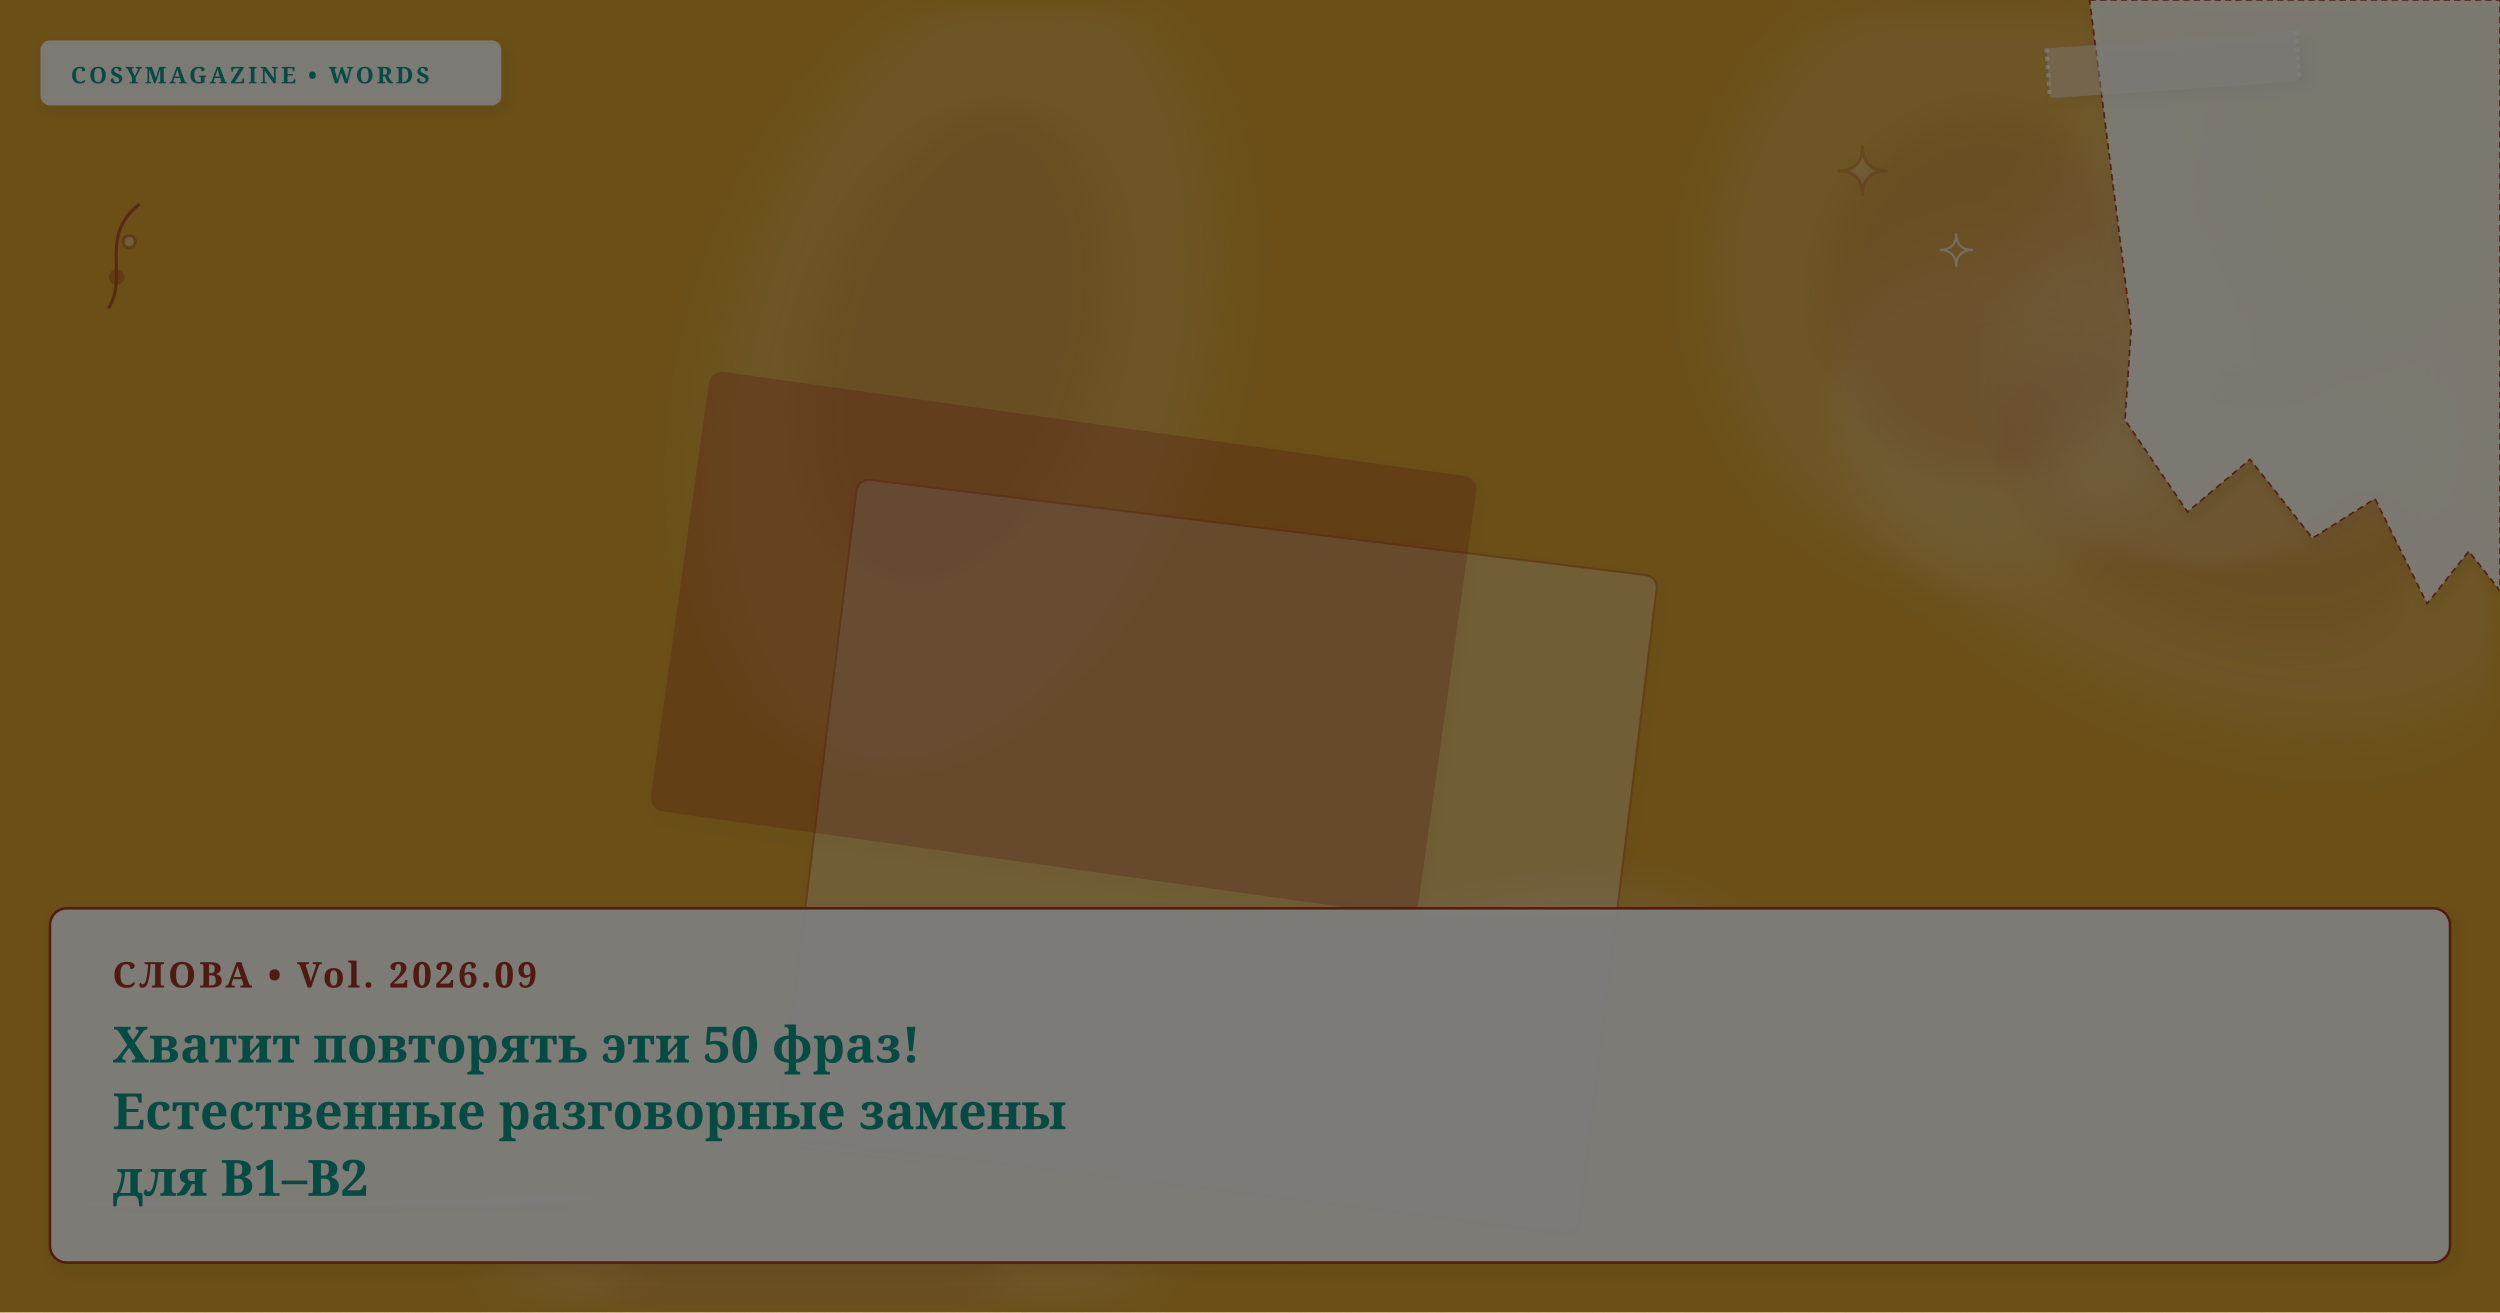
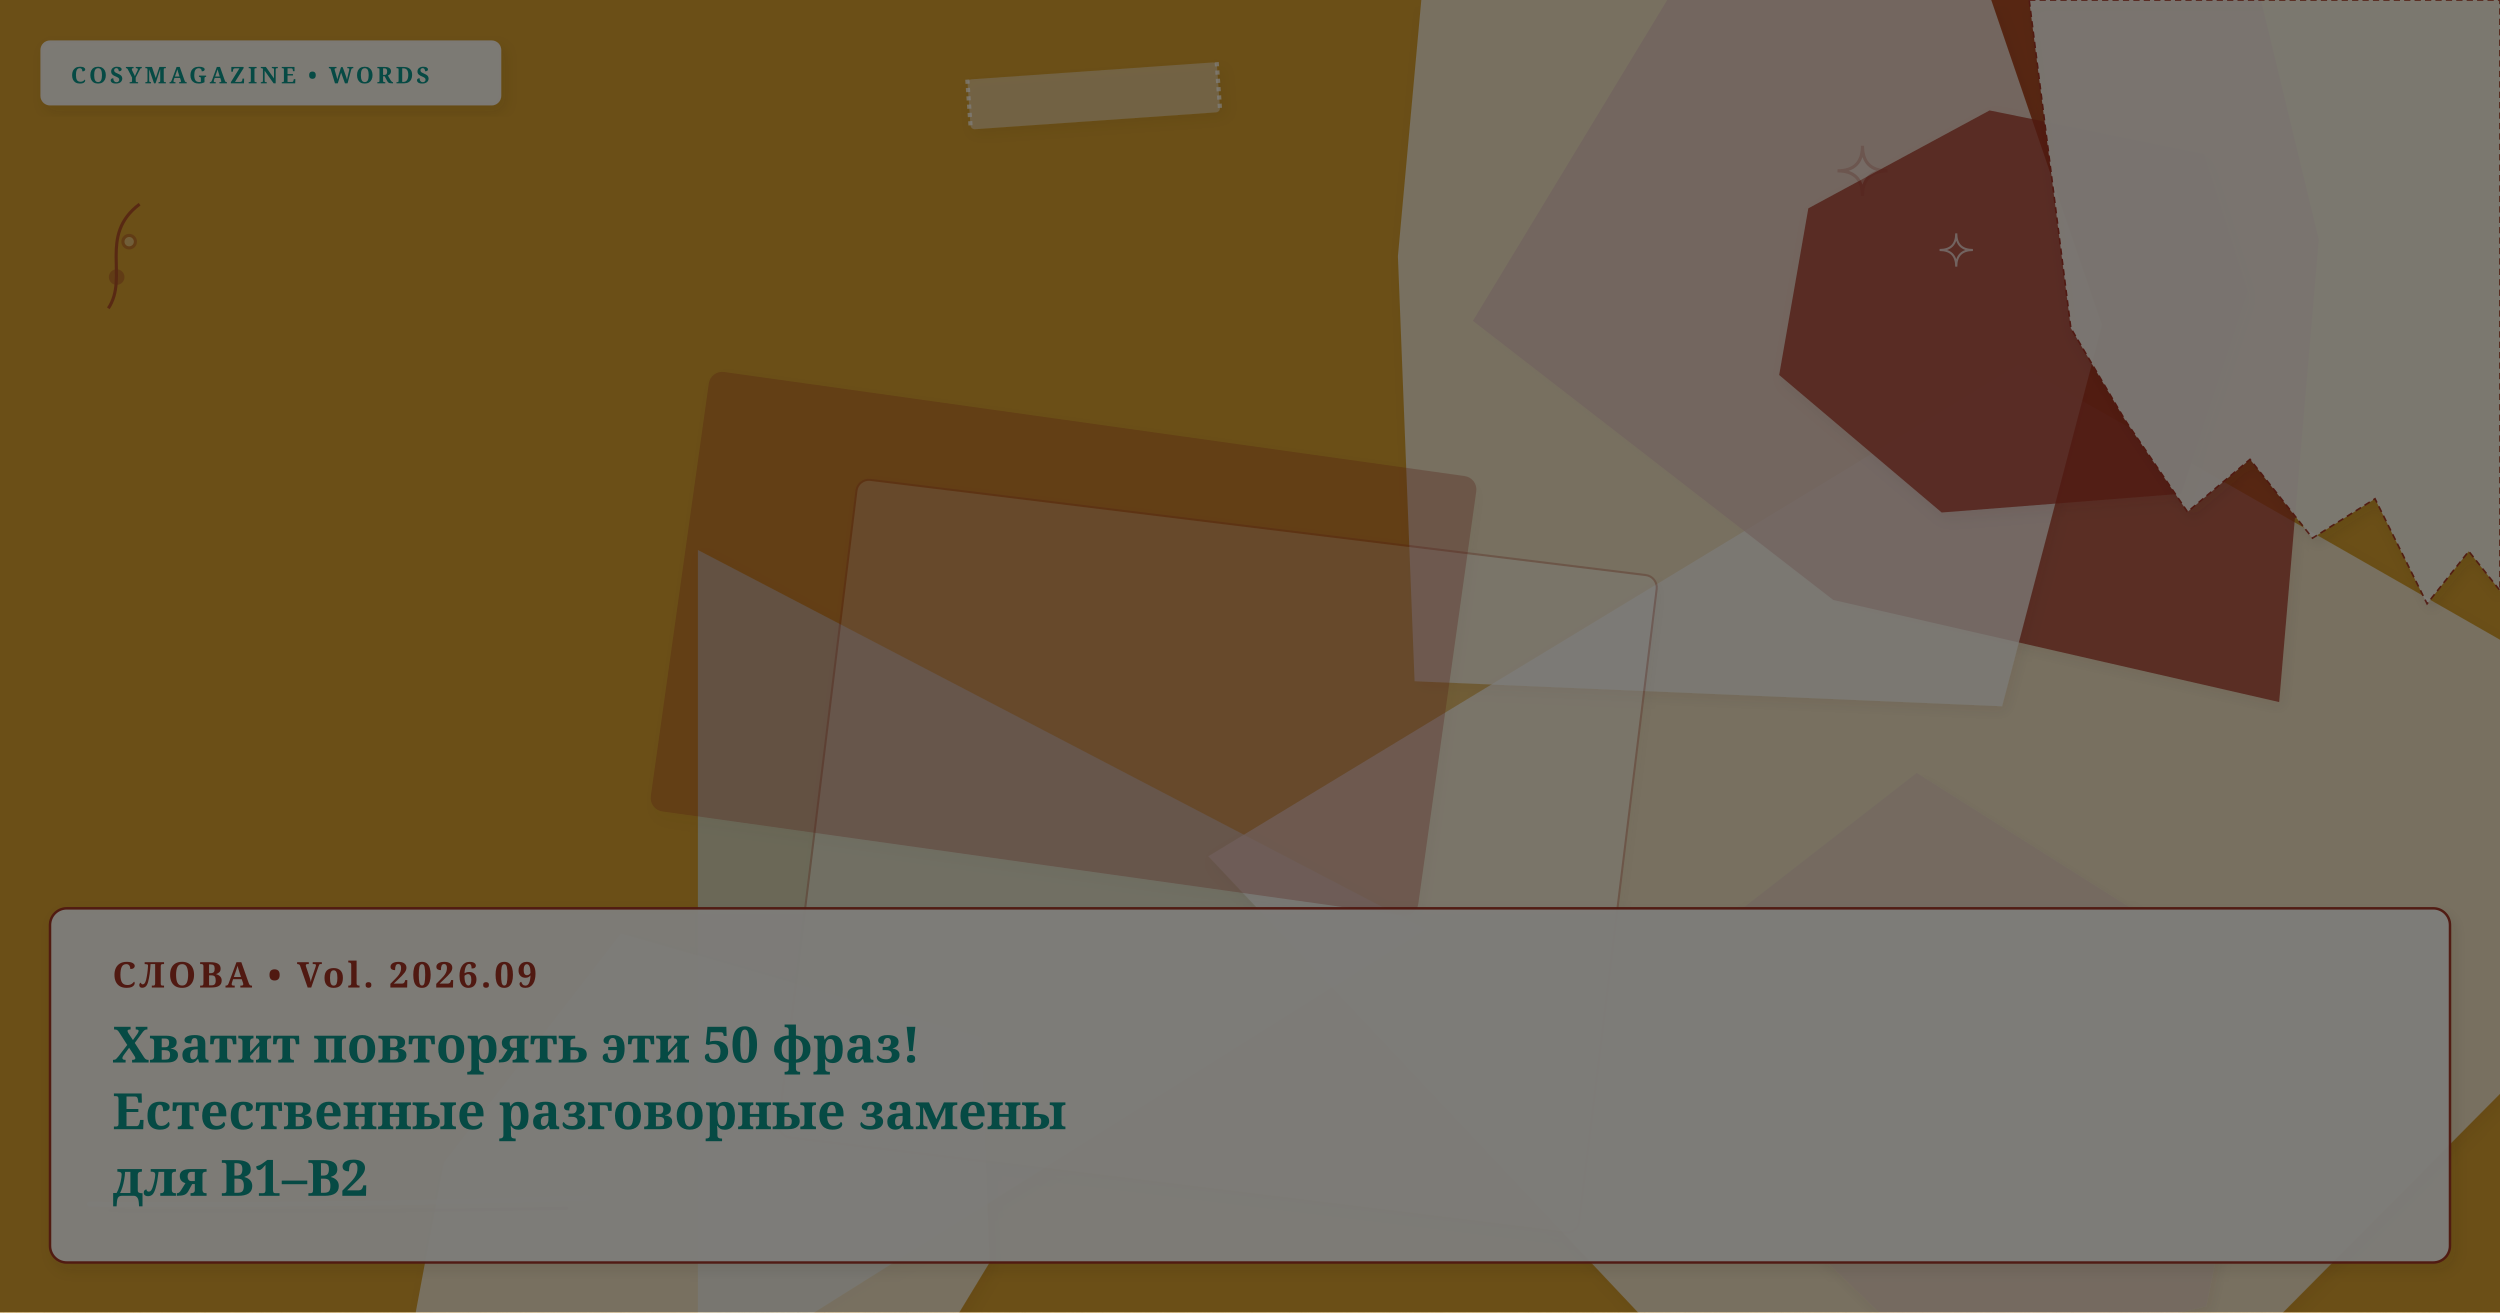
- <svg xmlns="http://www.w3.org/2000/svg" viewBox="0 0 1200 630" width="100%" height="100%" preserveAspectRatio="xMidYMid slice" class="cosy-cover-art" data-motif="tea-stain" data-seed="replace-50-overused-phrases-ru" data-lang="ru">
+ <svg xmlns="http://www.w3.org/2000/svg" viewBox="0 0 1200 630" width="100%" height="100%" preserveAspectRatio="xMidYMid slice" class="cosy-cover-art" data-motif="notebook-handwritten" data-seed="replace-50-overused-phrases-ru" data-lang="ru">
  <defs>
    <filter id="soft-shadow" x="-20%" y="-20%" width="140%" height="140%">
      <feDropShadow dx="2" dy="3" stdDeviation="3" flood-color="#3C281E" flood-opacity="0.10" />
    </filter>
    <filter id="paper-grain" x="0%" y="0%" width="100%" height="100%">
      <feTurbulence type="fractalNoise" baseFrequency="0.65" numOctaves="3" result="noise" />
      <feColorMatrix type="saturate" values="0" />
      <feComponentTransfer>
        <feFuncA type="linear" slope="0.05" />
      </feComponentTransfer>
      <feBlend mode="multiply" in="SourceGraphic" result="blend" />
    </filter>
  </defs>
  <style>
        @media (prefers-reduced-motion: reduce) {
          .cosy-cover-art * { animation: none !important; transition: none !important; }
        }
      </style>
  <rect width="1200" height="630" fill="#d69e2e" />
-   <ellipse cx="1046" cy="238" rx="178" ry="98" fill="#faf7f2" opacity="0.15" transform="rotate(25 1046 238)" style="filter: blur(12px);" />
-   <ellipse cx="1056" cy="233" rx="106.8" ry="58.8" fill="#A03224" opacity="0.12" transform="rotate(25 1046 238)" style="filter: blur(8px);" />
-   <ellipse cx="396" cy="596" rx="152" ry="148" fill="#faf7f2" opacity="0.15" transform="rotate(167 396 596)" style="filter: blur(12px);" />
-   <ellipse cx="406" cy="591" rx="91.2" ry="88.8" fill="#A03224" opacity="0.12" transform="rotate(167 396 596)" style="filter: blur(8px);" />
-   <ellipse cx="1119" cy="109" rx="186" ry="120" fill="#faf7f2" opacity="0.15" transform="rotate(309 1119 109)" style="filter: blur(12px);" />
-   <ellipse cx="1129" cy="104" rx="111.6" ry="72" fill="#A03224" opacity="0.12" transform="rotate(309 1119 109)" style="filter: blur(8px);" />
-   <ellipse cx="462" cy="177" rx="196" ry="116" fill="#faf7f2" opacity="0.15" transform="rotate(286 462 177)" style="filter: blur(12px);" />
-   <ellipse cx="472" cy="172" rx="117.6" ry="69.6" fill="#A03224" opacity="0.12" transform="rotate(286 462 177)" style="filter: blur(8px);" />
-   <ellipse cx="670" cy="512" rx="168" ry="68" fill="#faf7f2" opacity="0.15" transform="rotate(157 670 512)" style="filter: blur(12px);" />
-   <ellipse cx="680" cy="507" rx="100.8" ry="40.8" fill="#A03224" opacity="0.12" transform="rotate(157 670 512)" style="filter: blur(8px);" />
-   <ellipse cx="947" cy="131" rx="146" ry="128" fill="#faf7f2" opacity="0.15" transform="rotate(91 947 131)" style="filter: blur(12px);" />
-   <ellipse cx="957" cy="126" rx="87.6" ry="76.8" fill="#A03224" opacity="0.12" transform="rotate(91 947 131)" style="filter: blur(8px);" />
+   <polygon points="684,446 335,665 335,264" fill="#D5E2D9" opacity="0.75" style="filter: drop-shadow(2px 3px 3px rgba(60,40,30,0.08));" />
+   <polygon points="1338,386 937,790 580,411 969,175" fill="#faf7f2" opacity="0.75" style="filter: drop-shadow(2px 3px 3px rgba(60,40,30,0.08));" />
+   <polygon points="1113,115 1094,337 880,288 707,154 856,-92 1077,-34" fill="#A03224" opacity="0.75" style="filter: drop-shadow(2px 3px 3px rgba(60,40,30,0.08));" />
+   <polygon points="475,606 424,690 327,734 193,665 213,558 298,448 471,498" fill="#faf7f2" opacity="0.75" style="filter: drop-shadow(2px 3px 3px rgba(60,40,30,0.08));" />
+   <polygon points="1009,156 961,339 679,327 671,123 691,-96 935,-61" fill="#faf7f2" opacity="0.75" style="filter: drop-shadow(2px 3px 3px rgba(60,40,30,0.08));" />
+   <polygon points="1083,508 1059,627 930,657 842,572 812,455 920,371 1023,436" fill="#E8D2C2" opacity="0.75" style="filter: drop-shadow(2px 3px 3px rgba(60,40,30,0.08));" />
+   <polygon points="1079,140 1047,237 932,246 854,180 868,100 955,53 1058,74" fill="#A03224" opacity="0.75" style="filter: drop-shadow(2px 3px 3px rgba(60,40,30,0.08));" />
  <g transform="rotate(7 584.5 411)">
    <rect x="391" y="252" width="387" height="318" rx="6" fill="#FFFFFF" opacity="0.3" stroke="#A03224" stroke-width="1" filter="url(#soft-shadow)" />
  </g>
  <g transform="rotate(8 510.5 309)">
    <rect x="325" y="203" width="371" height="212" rx="6" fill="#A03224" opacity="0.3" stroke="#A03224" stroke-width="1" filter="url(#soft-shadow)" />
  </g>
  <g class="cover-torn-paper" filter="url(#soft-shadow)">
-     <polygon points="1003,0 1200,0 1200,283.5 1185,264.6 1165,289.8 1140,239.4 1110,258.3 1080,220.5 1050,245.7 1020,201.6 1023,157.5 1003,0" fill="#FCF9F2" opacity="0.9" stroke="#A03224" stroke-width="0.8" stroke-dasharray="3 2" />
+     <polygon points="974,0 1200,0 1200,283.5 1185,264.6 1165,289.8 1140,239.4 1110,258.3 1080,220.5 1050,245.7 1020,201.6 994,157.5 974,0" fill="#FCF9F2" opacity="0.9" stroke="#A03224" stroke-width="0.8" stroke-dasharray="3 2" />
  </g>
-   <g transform="rotate(-4 1043 31)" filter="url(#soft-shadow)">
-     <rect x="983" y="19" width="120" height="24" rx="2" fill="#faf7f2" opacity="0.45" />
-     <line x1="983" y1="19" x2="983" y2="43" stroke="#FFFFFF" stroke-width="2" stroke-dasharray="2 2" opacity="0.7" />
-     <line x1="1103" y1="19" x2="1103" y2="43" stroke="#FFFFFF" stroke-width="2" stroke-dasharray="2 2" opacity="0.7" />
+   <g transform="rotate(-4 525 46)" filter="url(#soft-shadow)">
+     <rect x="465" y="34" width="120" height="24" rx="2" fill="#faf7f2" opacity="0.45" />
+     <line x1="465" y1="34" x2="465" y2="58" stroke="#FFFFFF" stroke-width="2" stroke-dasharray="2 2" opacity="0.7" />
+     <line x1="585" y1="34" x2="585" y2="58" stroke="#FFFFFF" stroke-width="2" stroke-dasharray="2 2" opacity="0.7" />
  </g>
  <g class="cover-tiny-doodles" stroke="#A03224" stroke-width="1.5" fill="none" opacity="0.7">
    <path d="M 894 70 Q 894 82 906 82 Q 894 82 894 94 Q 894 82 882 82 Q 894 82 894 70 Z" fill="#faf7f2" opacity="0.3" />
    <path d="M 939 112 Q 939 120 947 120 Q 939 120 939 128 Q 939 120 931 120 Q 939 120 939 112 Z" stroke="#faf7f2" stroke-width="1" />
    <path d="M 52 148 C 62 133, 47 113, 67 98" />
    <circle cx="56" cy="133" r="3" fill="#A03224" opacity="0.5" />
    <circle cx="62" cy="116" r="3" fill="#faf7f2" opacity="0.5" />
  </g>
  <g class="cover-sketchy-underline">
    <path d="M 43 578 Q 163 579 282 575" stroke="#faf7f2" stroke-width="2.5" stroke-linecap="round" fill="none" opacity="0.75" />
    <path d="M 53 581 Q 163 582 272 580" stroke="#A03224" stroke-width="1.5" stroke-linecap="round" fill="none" opacity="0.5" />
  </g>
  <g class="cover-masthead-label" filter="url(#soft-shadow)">
    <rect x="20" y="20" width="220" height="30" rx="4" fill="#FCF9F2" opacity="0.95" stroke="#faf7f2" stroke-width="1.2" />
    <text x="34" y="40" fill="#0d9488" font-family="Fraunces, 'Lora', Georgia, serif" font-size="11" font-weight="bold" letter-spacing="1.4">COSYMAGAZINE • WORDS</text>
  </g>
  <g class="cover-text-overlay" filter="url(#soft-shadow)">
    <rect class="cover-overlay-box" x="24" y="436" width="1152" height="170" rx="8" fill="#FCF9F2" opacity="0.96" stroke="#A03224" stroke-width="1.2" />
    <text x="54" y="474" fill="#A03224" font-family="Fraunces, 'Lora', Georgia, serif" font-size="17" font-weight="bold" letter-spacing="1.5">СЛОВА • Vol. 2026.09</text>
    <text x="54" y="510" fill="#0d9488" font-family="Fraunces, 'Lora', Georgia, serif" font-size="24" font-weight="bold">Хватит повторять эти 50 фраз!</text>
    <text x="54" y="542" fill="#0d9488" font-family="Fraunces, 'Lora', Georgia, serif" font-size="24" font-weight="bold">Естественные разговорные замены</text>
    <text x="54" y="574" fill="#0d9488" font-family="Fraunces, 'Lora', Georgia, serif" font-size="24" font-weight="bold">для B1–B2</text>
  </g>
  <rect width="1200" height="630" filter="url(#paper-grain)" opacity="0.5" pointer-events="none" />
</svg>
